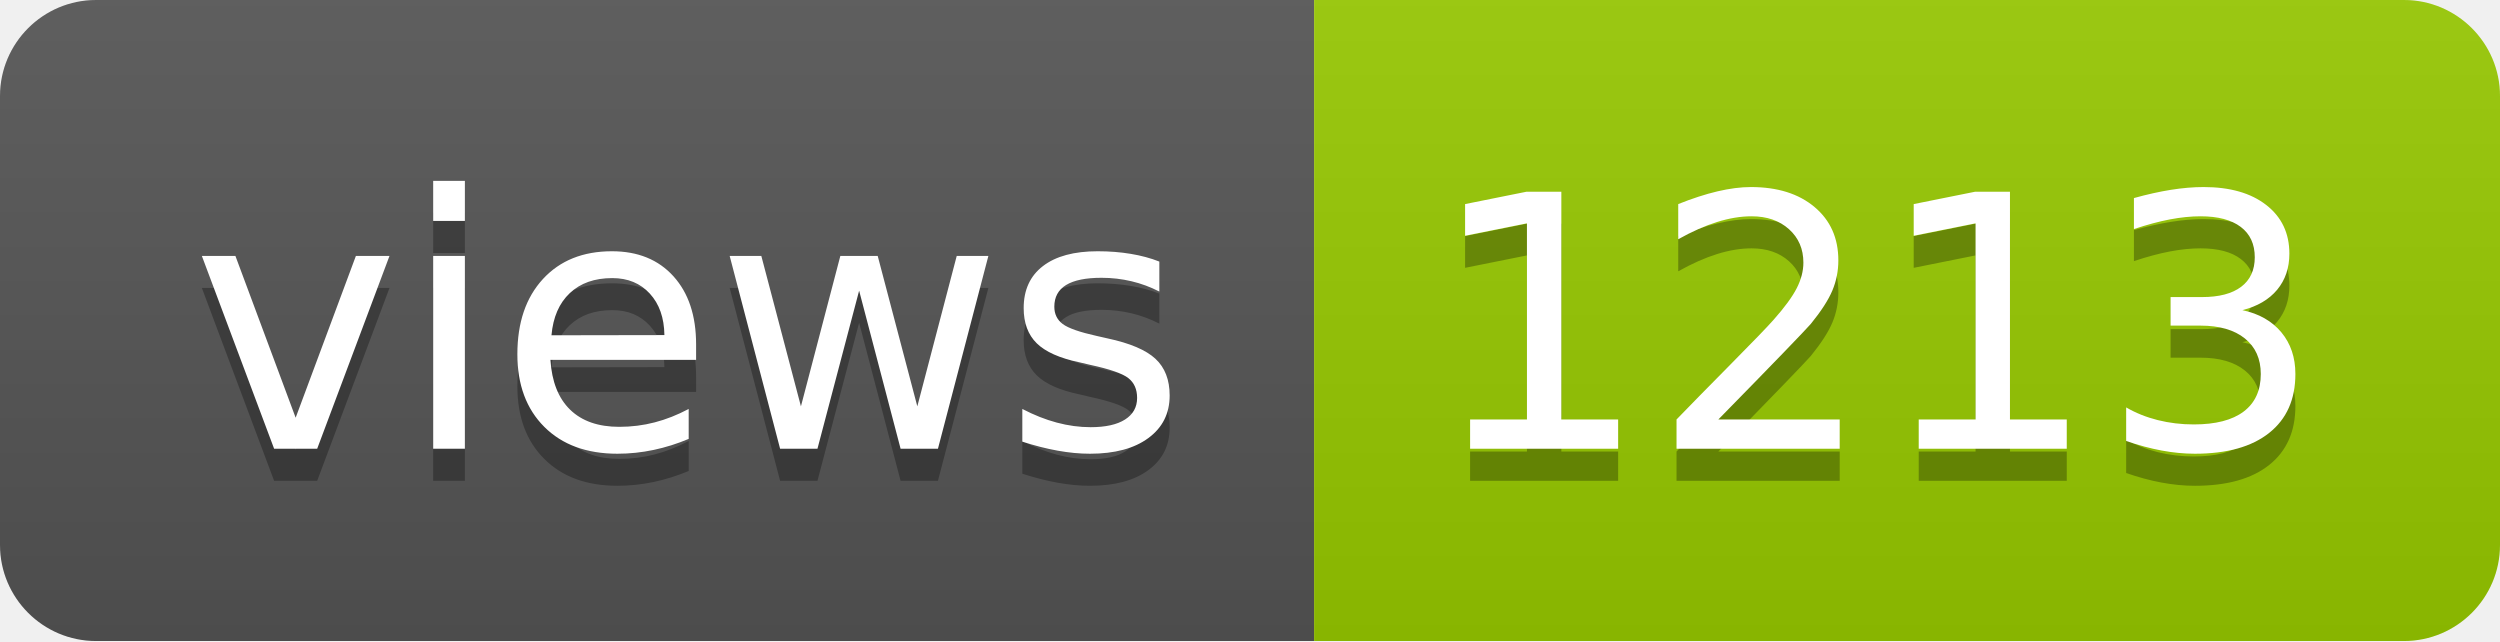
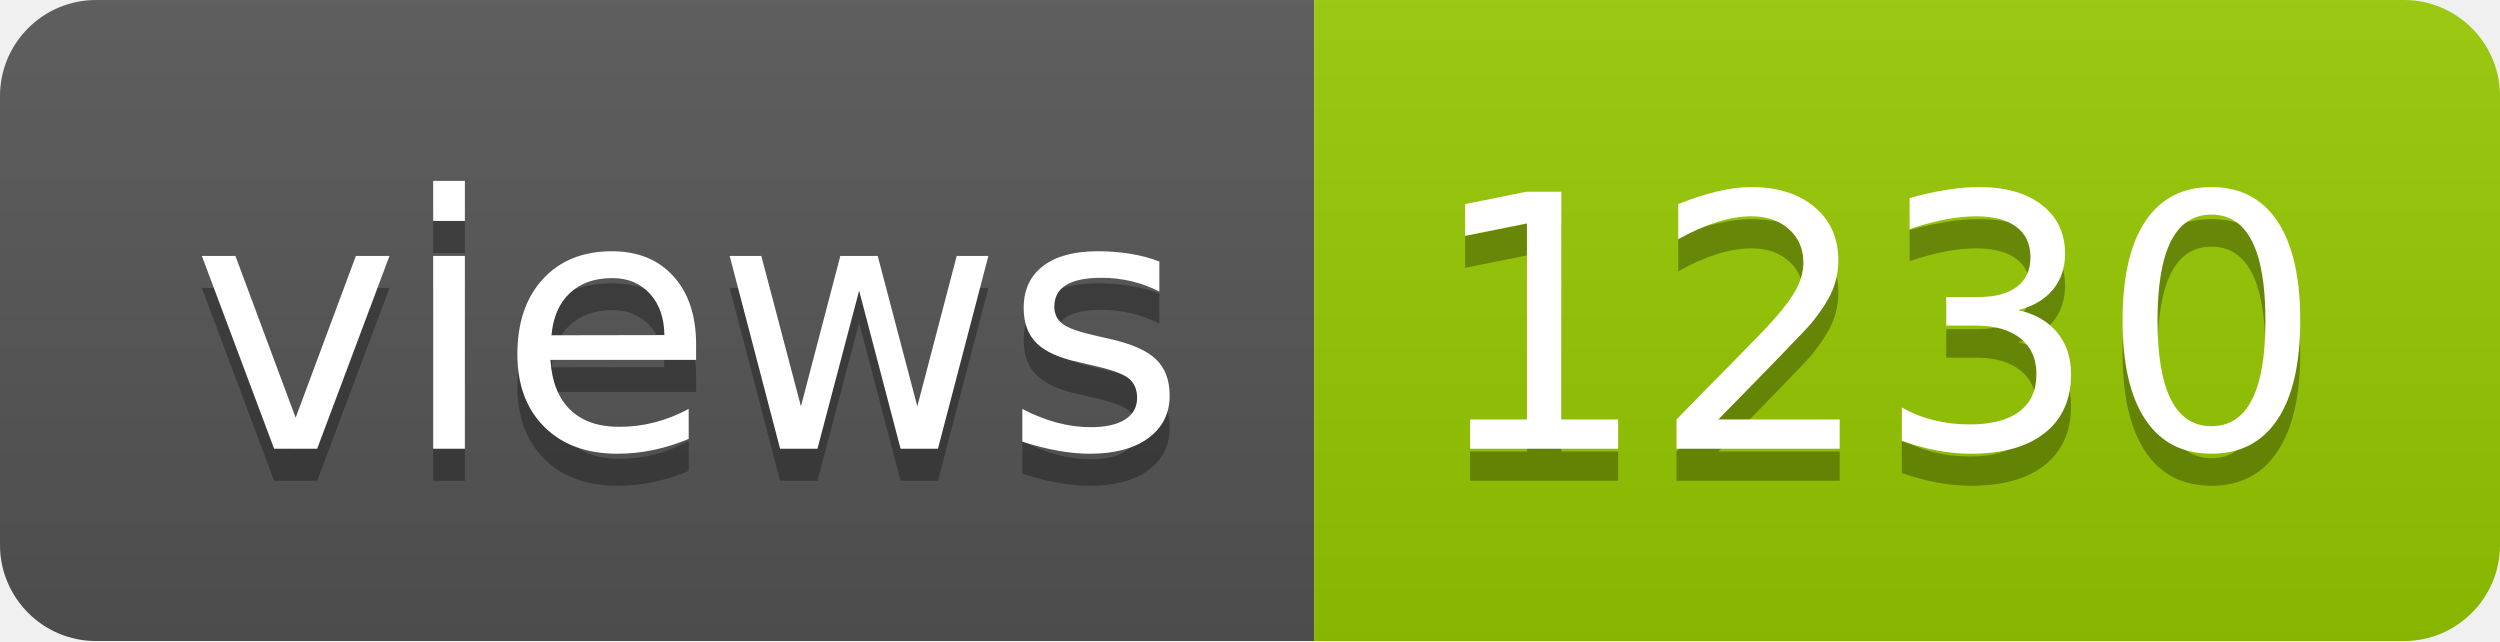
- <svg xmlns="http://www.w3.org/2000/svg" width="78" height="20" role="img" aria-label="views: 1213">
+ <svg xmlns="http://www.w3.org/2000/svg" width="78" height="20" role="img" aria-label="views: 1230">
  <linearGradient id="s" x2="0" y2="100%">
    <stop offset="0" stop-color="#bbb" stop-opacity=".1" />
    <stop offset="1" stop-opacity=".1" />
  </linearGradient>
  <clipPath id="r">
    <rect width="78" height="20" rx="3" fill="#fff" />
  </clipPath>
  <g clip-path="url(#r)">
    <rect width="41" height="20" fill="#555" />
    <rect x="41" width="37" height="20" fill="#97ca00" />
    <rect width="78" height="20" fill="url(#s)" />
  </g>
  <g fill="#fff" text-anchor="middle" font-family="Verdana,Geneva,DejaVu Sans,sans-serif" text-rendering="geometricPrecision" font-size="110">
    <text aria-hidden="true" x="215" y="150" fill="#010101" fill-opacity=".3" transform="scale(.1)" textLength="310">views</text>
    <text x="215" y="140" transform="scale(.1)" fill="#fff" textLength="310">views</text>
-     <text aria-hidden="true" x="585" y="150" fill="#010101" fill-opacity=".3" transform="scale(.1)" textLength="270">1213</text>
-     <text x="585" y="140" transform="scale(.1)" fill="#fff" textLength="270">1213</text>
+     <text aria-hidden="true" x="585" y="150" fill="#010101" fill-opacity=".3" transform="scale(.1)" textLength="270">1230</text>
+     <text x="585" y="140" transform="scale(.1)" fill="#fff" textLength="270">1230</text>
  </g>
</svg>
